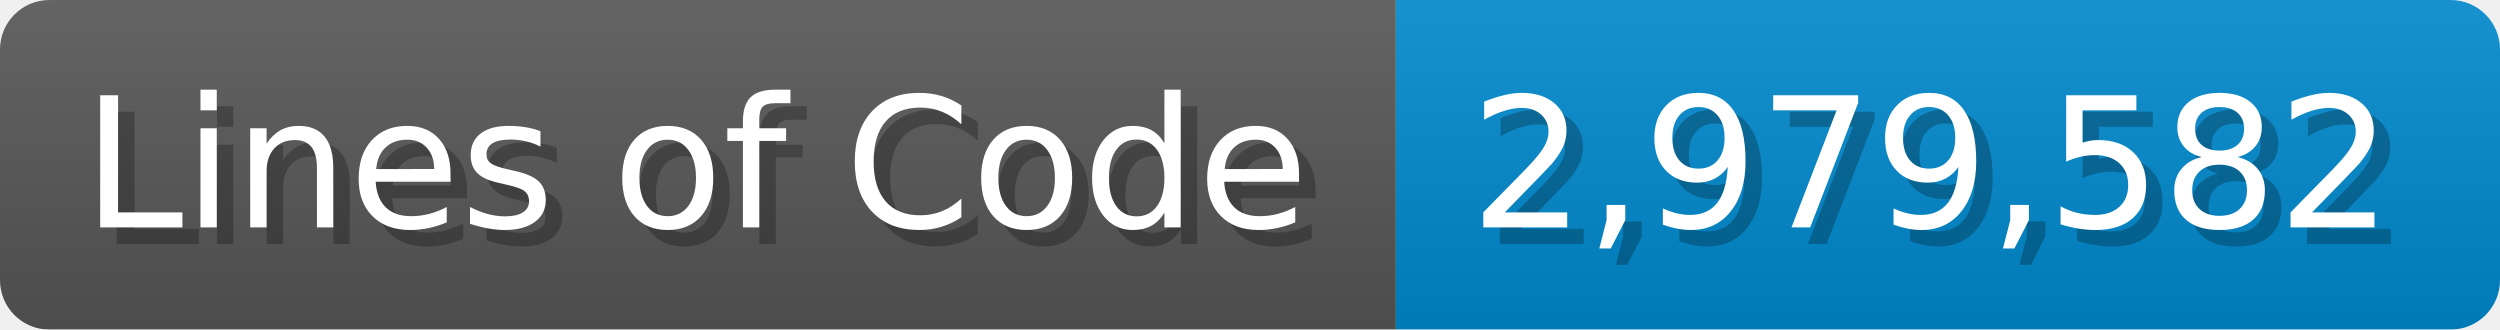
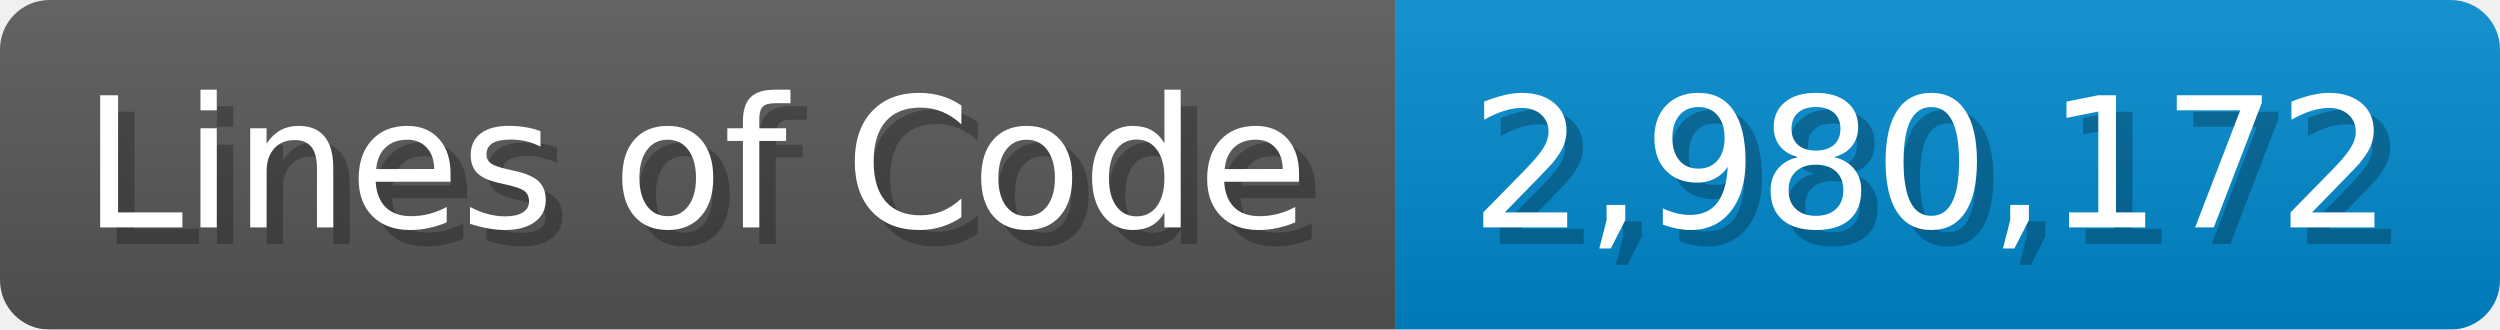
<svg xmlns="http://www.w3.org/2000/svg" width="151.7" height="20" viewBox="0 0 1517 200">
  <linearGradient id="a" x2="0" y2="100%">
    <stop offset="0" stop-opacity=".1" stop-color="#EEE" />
    <stop offset="1" stop-opacity=".1" />
  </linearGradient>
  <mask id="m">
    <rect width="1517" height="200" rx="30" fill="#FFF" />
  </mask>
  <g mask="url(#m)">
    <rect width="847" height="200" fill="#555" />
    <rect width="670" height="200" fill="#08C" x="847" />
    <rect width="1517" height="200" fill="url(#a)" />
  </g>
  <g fill="#fff" text-anchor="start" font-family="Verdana,DejaVu Sans,sans-serif" font-size="110">
    <text x="60" y="148" textLength="747" fill="#000" opacity="0.25">Lines of Code</text>
    <text x="50" y="138" textLength="747">Lines of Code</text>
-     <text x="902" y="148" textLength="570" fill="#000" opacity="0.25">2,979,582</text>
-     <text x="892" y="138" textLength="570">2,979,582</text>
+     <text x="902" y="148" textLength="570" fill="#000" opacity="0.25">2,980,172</text>
+     <text x="892" y="138" textLength="570">2,980,172</text>
  </g>
</svg>
